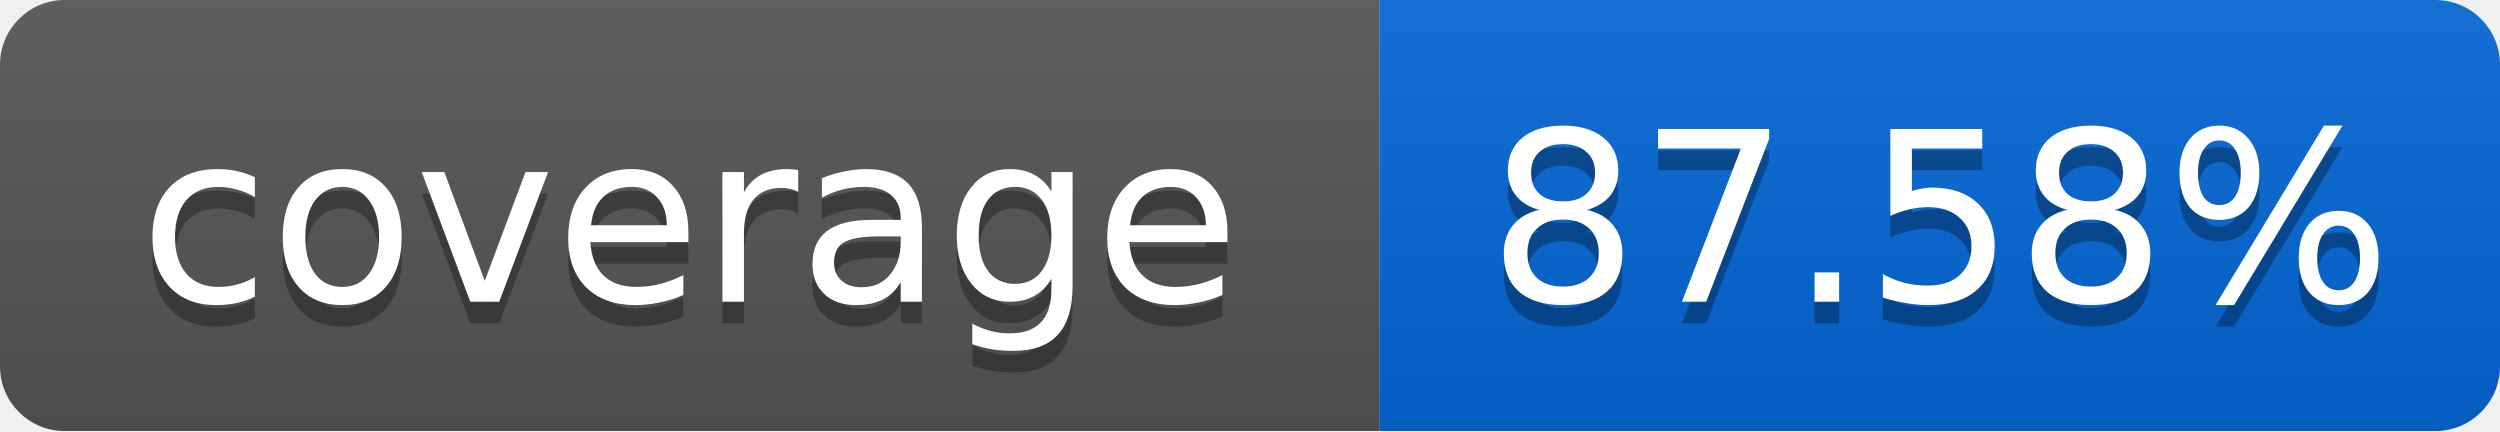
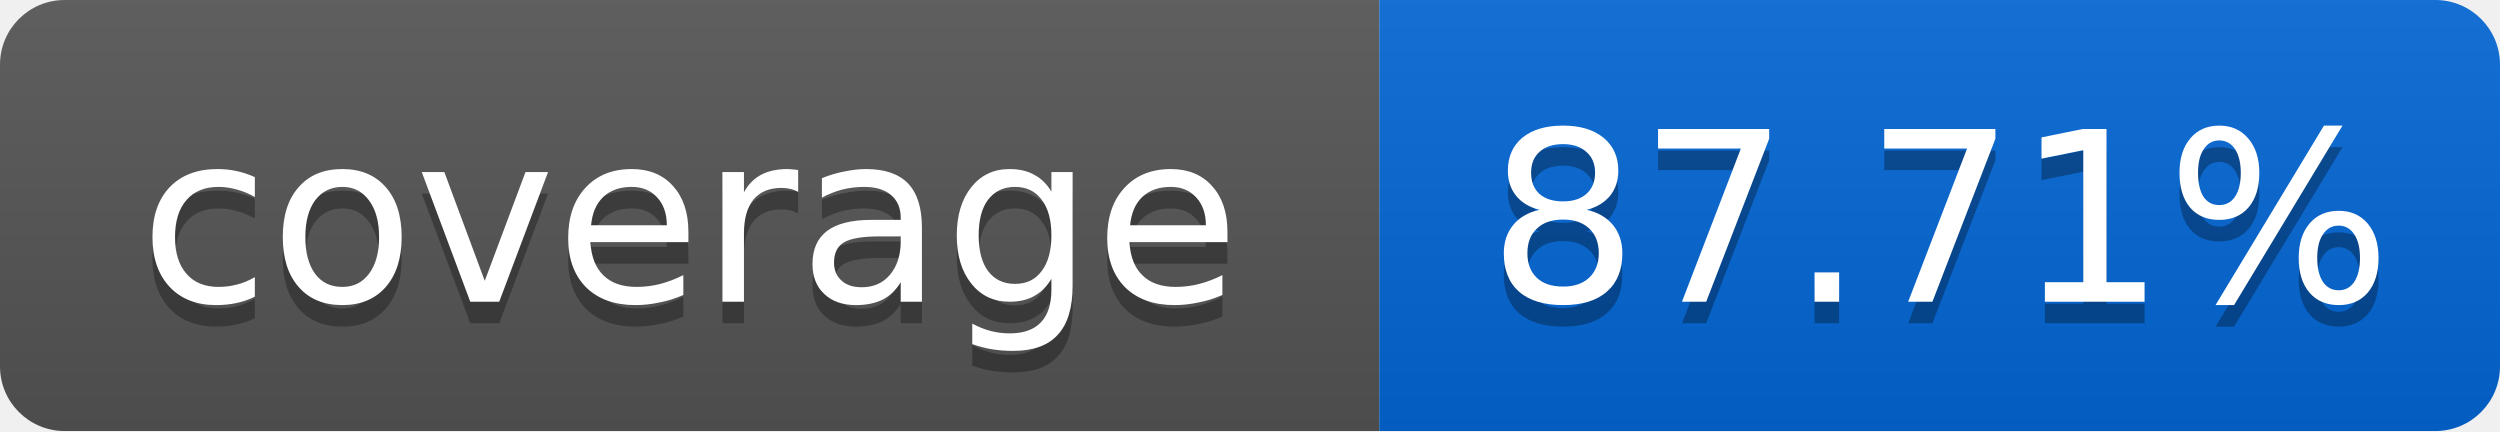
<svg xmlns="http://www.w3.org/2000/svg" width="116" height="20">
  <linearGradient id="smooth" x2="0" y2="100%">
    <stop offset="0" stop-color="#bbb" stop-opacity=".1" />
    <stop offset="1" stop-opacity=".1" />
  </linearGradient>
  <mask id="round">
    <rect width="116" height="20" rx="3" fill="#fff" />
  </mask>
  <g mask="url(#round)">
    <rect width="64" height="20" fill="#555" />
    <rect x="64" width="52" height="20" fill="#0366D6" />
    <rect width="116" height="20" fill="url(#smooth)" />
  </g>
  <g fill="#fff" text-anchor="middle" font-family="DejaVu Sans,Verdana,Geneva,sans-serif" font-size="11">
    <text x="32" y="15" fill="#010101" fill-opacity=".3">coverage</text>
    <text x="32" y="14">coverage</text>
-     <text x="90" y="15" fill="#010101" fill-opacity=".3">87.58%</text>
-     <text x="90" y="14">87.58%</text>
+     <text x="90" y="15" fill="#010101" fill-opacity=".3">87.71%</text>
+     <text x="90" y="14">87.71%</text>
  </g>
</svg>
